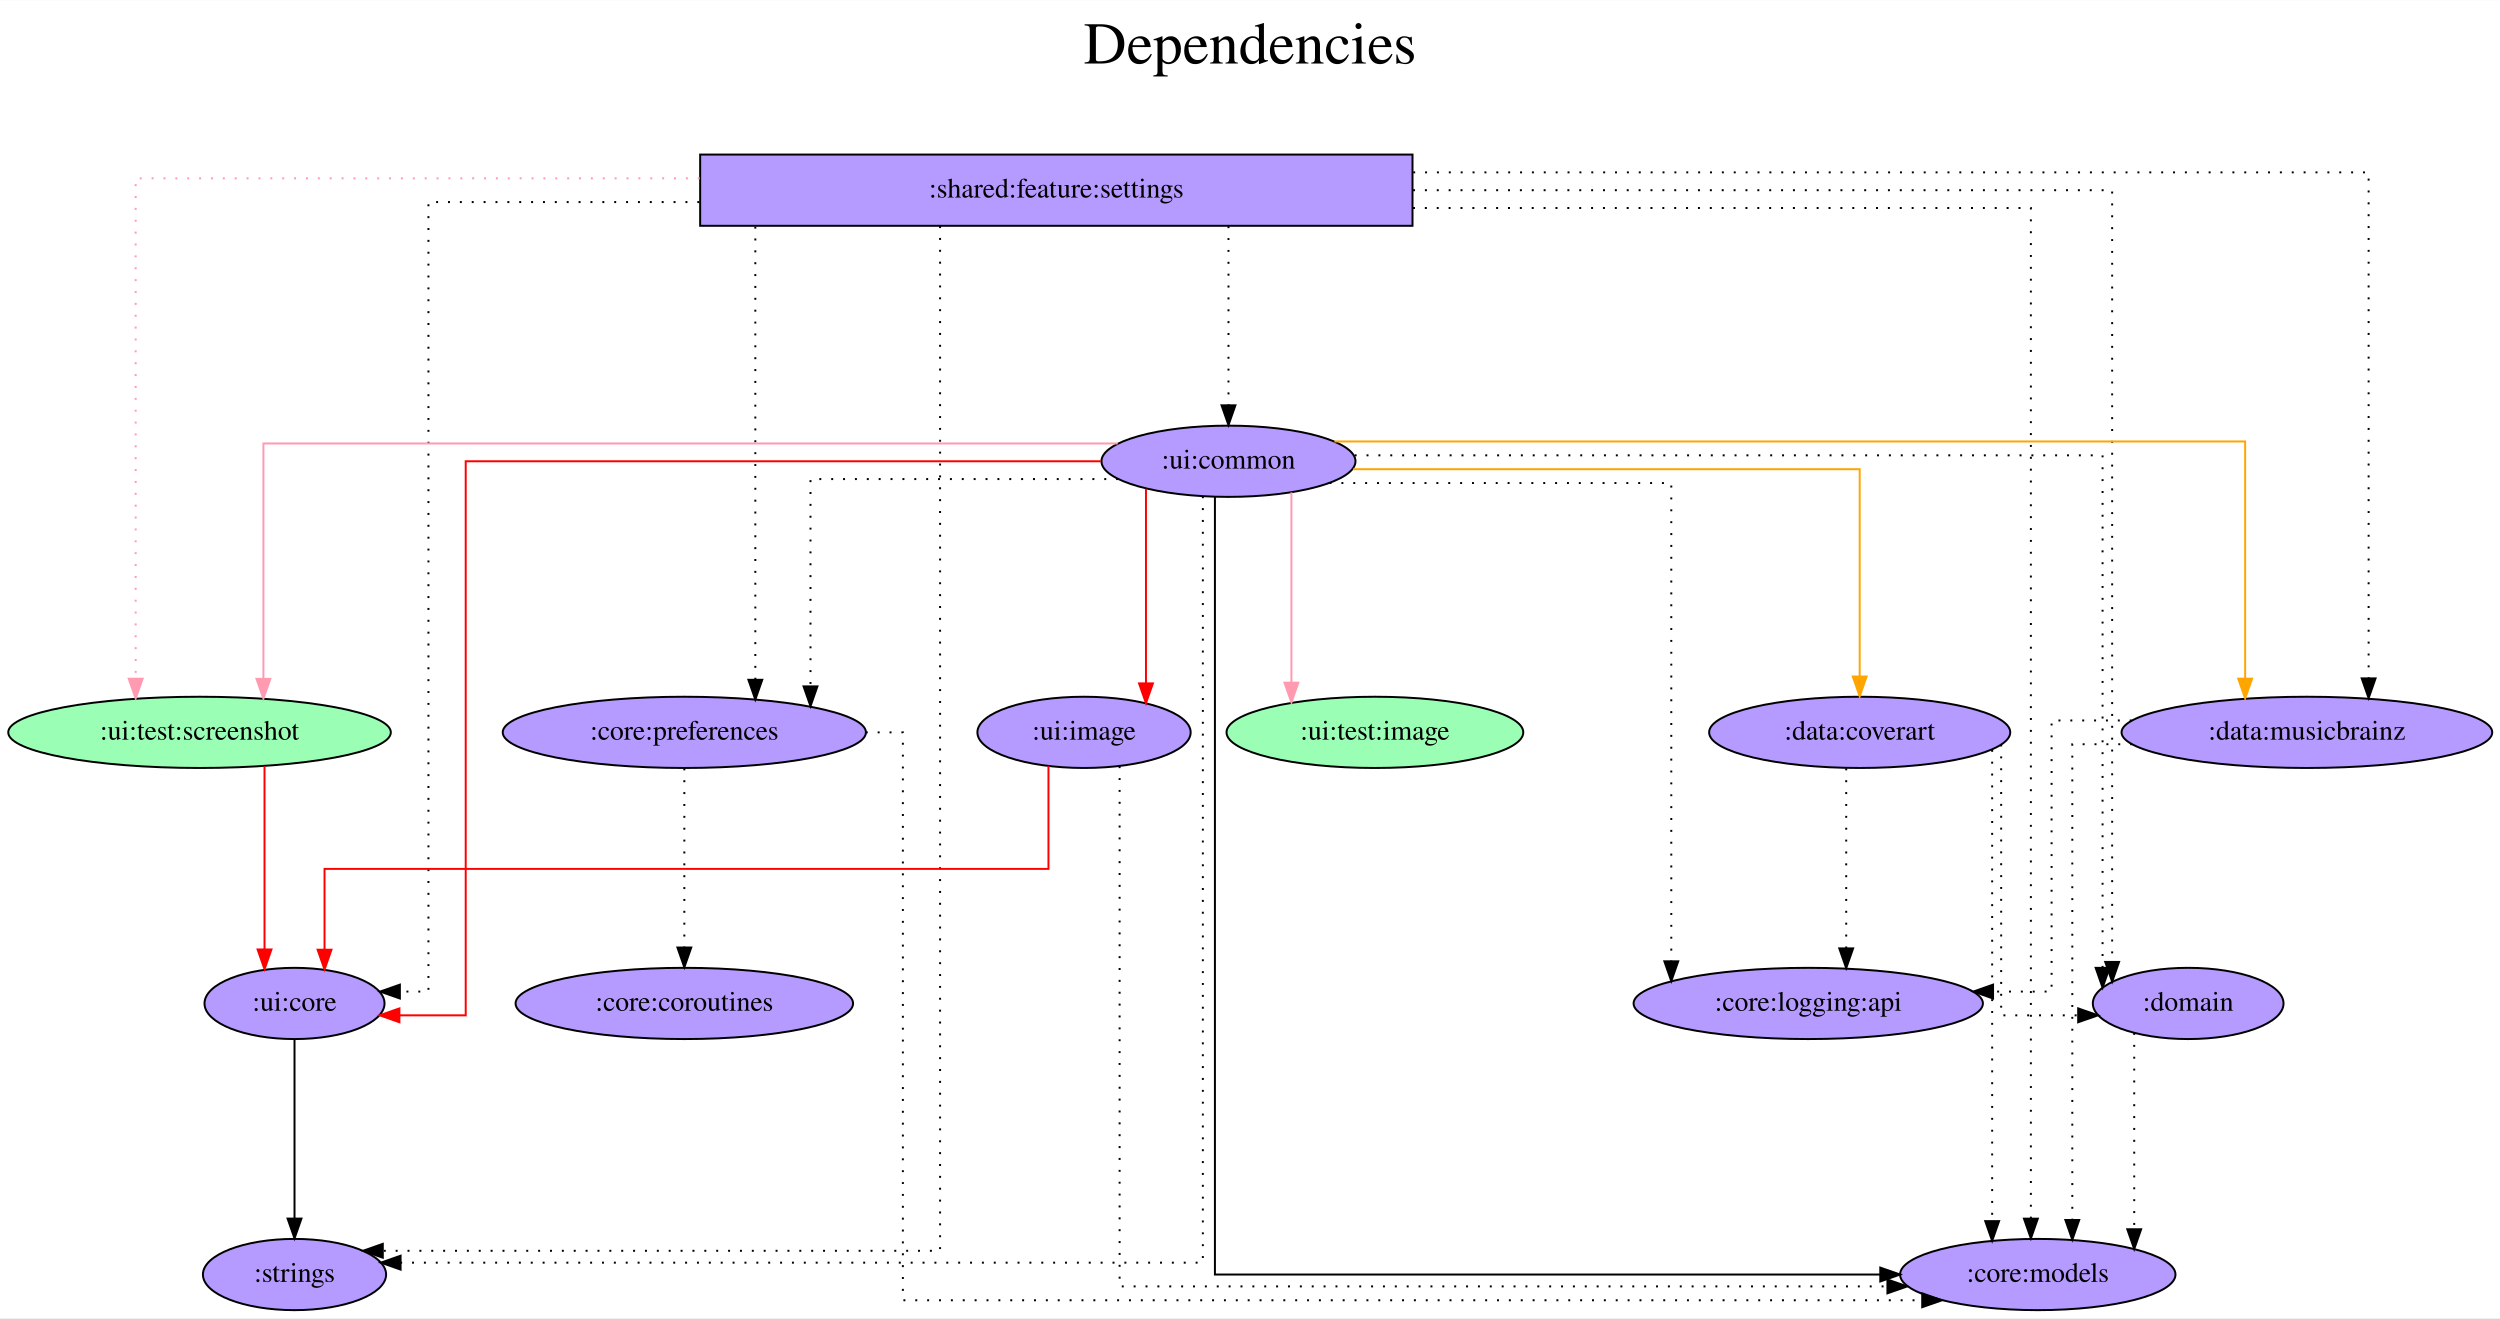
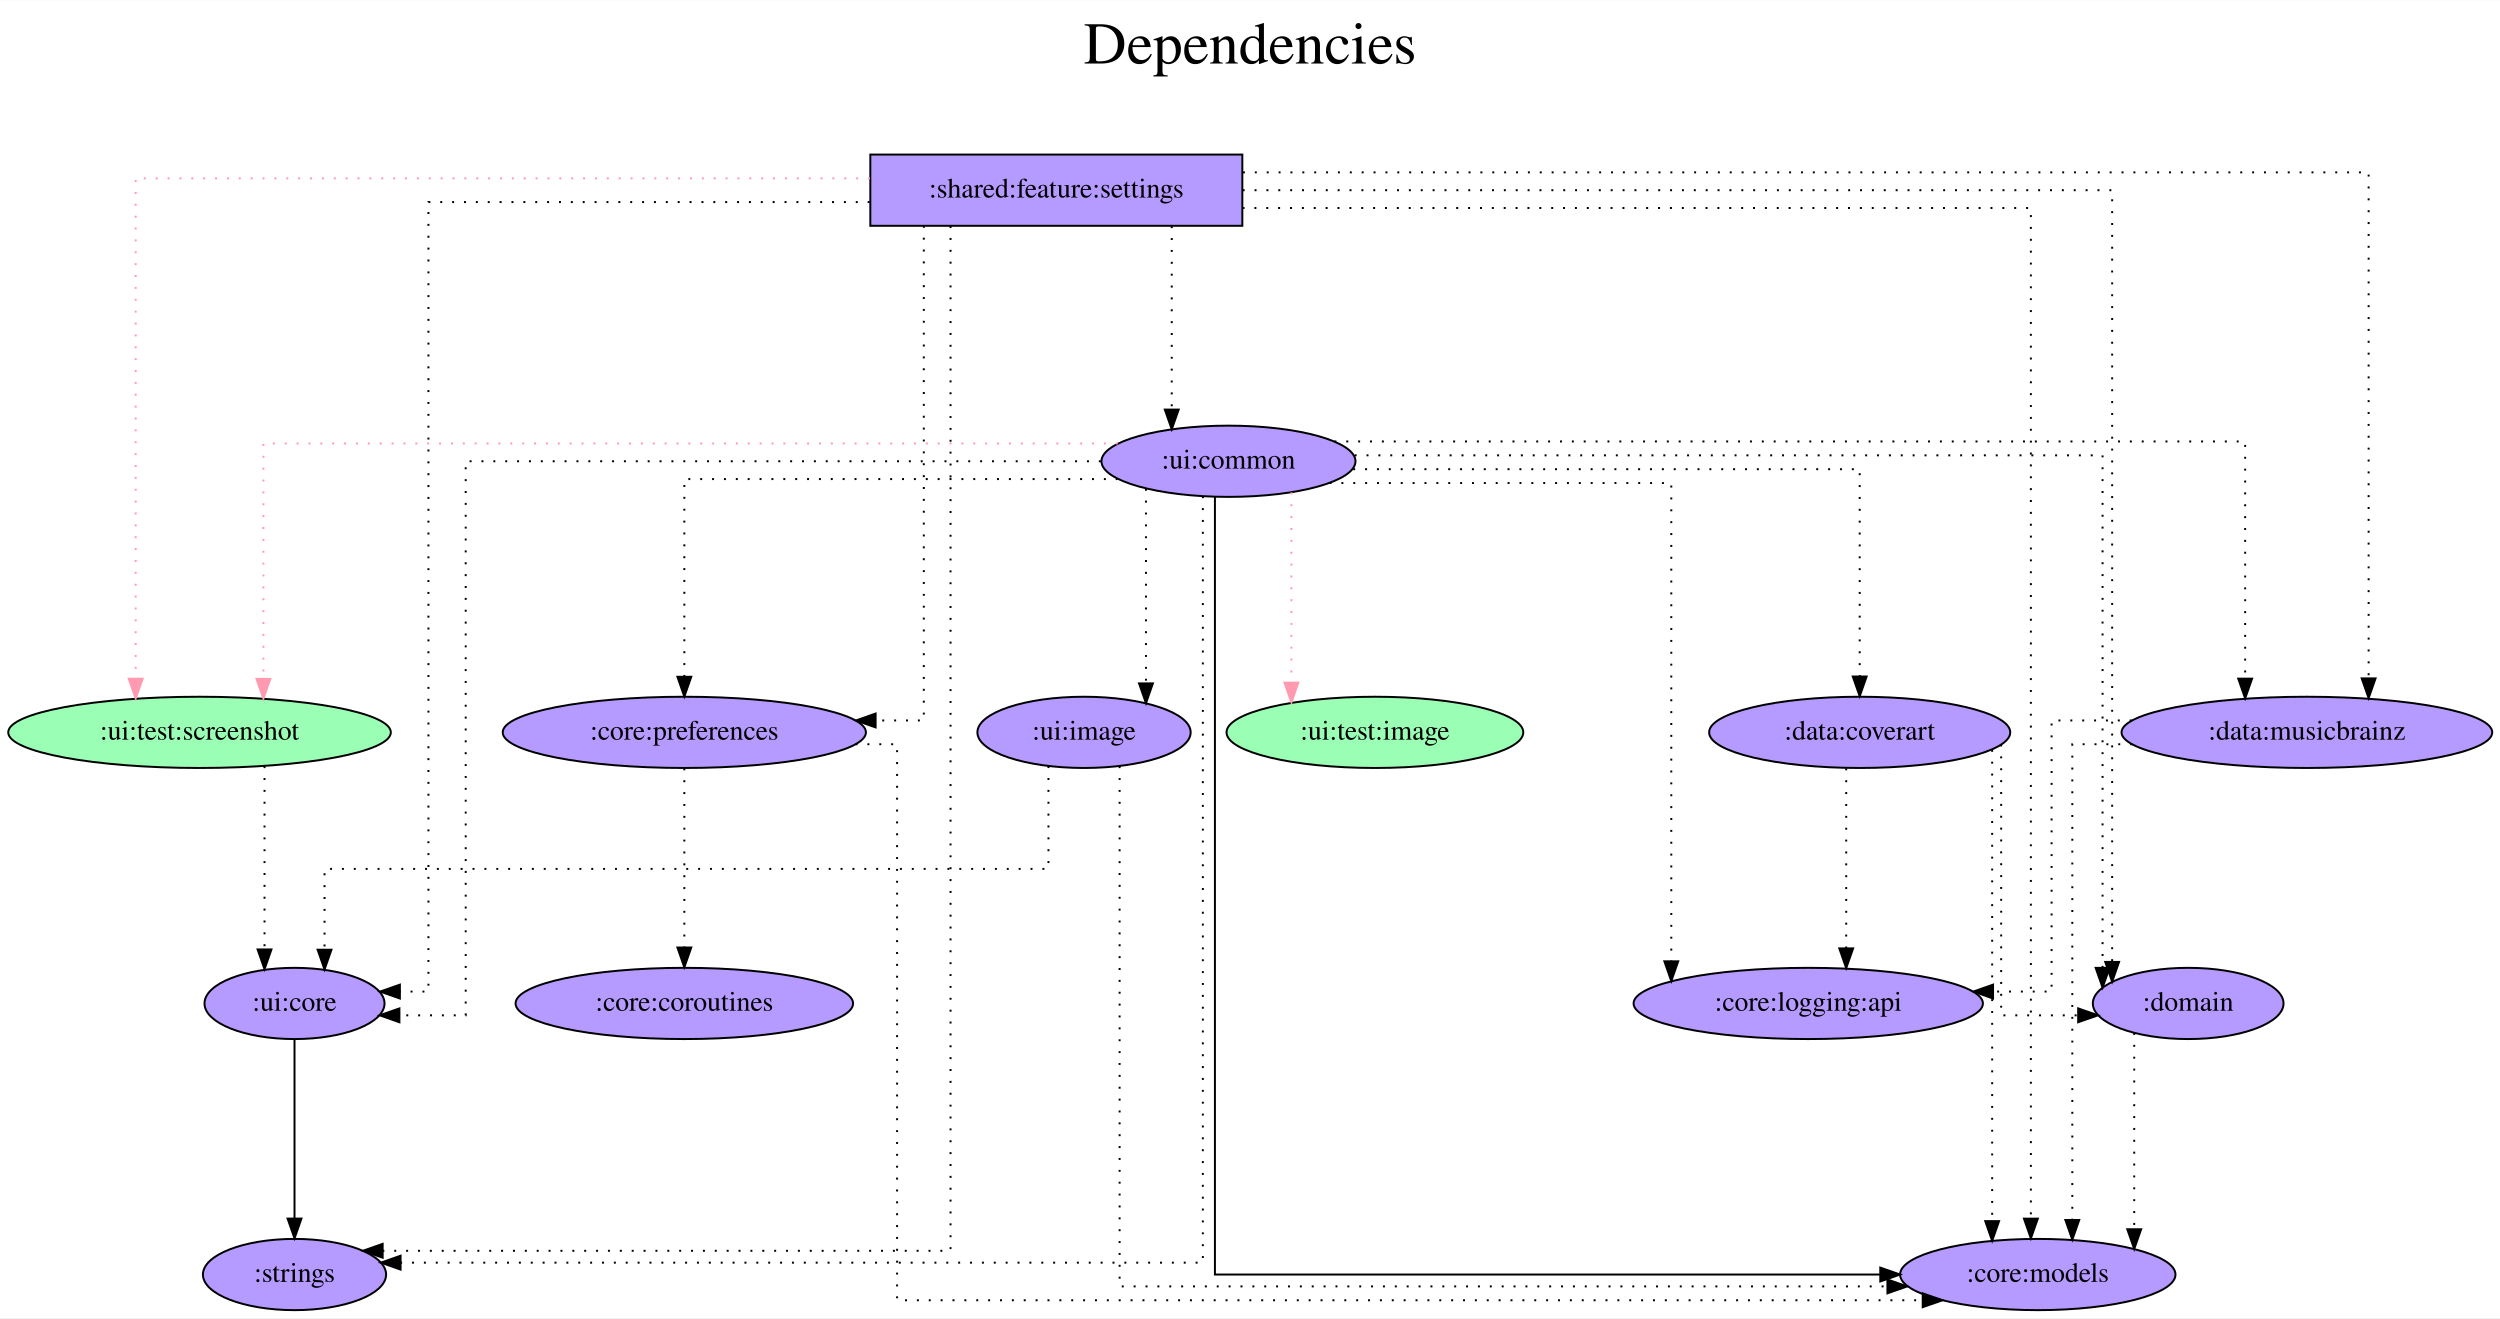
<svg xmlns="http://www.w3.org/2000/svg" width="1263pt" height="666pt" viewBox="0.00 0.00 1263.43 666.00">
  <g id="graph0" class="graph" transform="scale(1 1) rotate(0) translate(4 662)">
    <polygon fill="white" stroke="transparent" points="-4,4 -4,-662 1259.43,-662 1259.43,4 -4,4" />
    <text text-anchor="middle" x="627.72" y="-630" font-family="Times,serif" font-size="30.00">Dependencies</text>
    <text text-anchor="middle" x="627.72" y="-597" font-family="Times,serif" font-size="30.00"> </text>
    <g id="node1" class="node">
-       <polygon fill="#b59aff" stroke="black" points="709.84,-584 349.84,-584 349.84,-548 709.84,-548 709.84,-584" />
+       <polygon fill="#b59aff" stroke="black" points="623.84,-584 435.84,-584 435.84,-548 623.84,-548 623.84,-584" />
      <text text-anchor="middle" x="529.84" y="-562.3" font-family="Times,serif" font-size="14.00">:shared:feature:settings</text>
    </g>
    <g id="node2" class="node">
      <ellipse fill="#9affb5" stroke="black" cx="96.84" cy="-292" rx="96.68" ry="18" />
      <text text-anchor="middle" x="96.84" y="-288.3" font-family="Times,serif" font-size="14.00">:ui:test:screenshot</text>
    </g>
    <g id="edge1" class="edge">
-       <path fill="none" stroke="#ff9ab1" stroke-dasharray="1,5" d="M349.62,-572C218.76,-572 64.56,-572 64.56,-572 64.56,-572 64.56,-319.09 64.56,-319.09" />
+       <path fill="none" stroke="#ff9ab1" stroke-dasharray="1,5" d="M435.68,-572C299.73,-572 64.56,-572 64.56,-572 64.56,-572 64.56,-319.09 64.56,-319.09" />
      <polygon fill="#ff9ab1" stroke="#ff9ab1" points="68.06,-319.09 64.56,-309.09 61.06,-319.09 68.06,-319.09" />
    </g>
    <g id="node3" class="node">
      <ellipse fill="#b59aff" stroke="black" cx="1025.84" cy="-18" rx="69.59" ry="18" />
      <text text-anchor="middle" x="1025.84" y="-14.3" font-family="Times,serif" font-size="14.00">:core:models</text>
    </g>
    <g id="edge2" class="edge">
-       <path fill="none" stroke="black" stroke-dasharray="1,5" d="M710.09,-557C850.71,-557 1022.35,-557 1022.35,-557 1022.35,-557 1022.35,-46.24 1022.35,-46.24" />
+       <path fill="none" stroke="black" stroke-dasharray="1,5" d="M623.93,-557C766.88,-557 1022.35,-557 1022.35,-557 1022.35,-557 1022.35,-46.24 1022.35,-46.24" />
      <polygon fill="black" stroke="black" points="1025.85,-46.24 1022.35,-36.24 1018.85,-46.24 1025.85,-46.24" />
    </g>
    <g id="node4" class="node">
      <ellipse fill="#b59aff" stroke="black" cx="341.84" cy="-292" rx="91.78" ry="18" />
      <text text-anchor="middle" x="341.84" y="-288.3" font-family="Times,serif" font-size="14.00">:core:preferences</text>
    </g>
    <g id="edge3" class="edge">
-       <path fill="none" stroke="black" stroke-dasharray="1,5" d="M377.72,-547.6C377.72,-547.6 377.72,-318.57 377.72,-318.57" />
-       <polygon fill="black" stroke="black" points="381.22,-318.57 377.72,-308.57 374.22,-318.57 381.22,-318.57" />
+       <path fill="none" stroke="black" stroke-dasharray="1,5" d="M462.87,-548C462.87,-487.91 462.87,-298 462.87,-298 462.87,-298 438.51,-298 438.51,-298" />
+       <polygon fill="black" stroke="black" points="438.51,-294.5 428.51,-298 438.51,-301.5 438.51,-294.5" />
    </g>
    <g id="node5" class="node">
      <ellipse fill="#b59aff" stroke="black" cx="1161.84" cy="-292" rx="93.68" ry="18" />
      <text text-anchor="middle" x="1161.84" y="-288.3" font-family="Times,serif" font-size="14.00">:data:musicbrainz</text>
    </g>
    <g id="edge4" class="edge">
-       <path fill="none" stroke="black" stroke-dasharray="1,5" d="M710.19,-575C906.57,-575 1193.04,-575 1193.04,-575 1193.04,-575 1193.04,-319.28 1193.04,-319.28" />
+       <path fill="none" stroke="black" stroke-dasharray="1,5" d="M624.16,-575C807.25,-575 1193.04,-575 1193.04,-575 1193.04,-575 1193.04,-319.28 1193.04,-319.28" />
      <polygon fill="black" stroke="black" points="1196.54,-319.28 1193.04,-309.28 1189.54,-319.28 1196.54,-319.28" />
    </g>
    <g id="node6" class="node">
      <ellipse fill="#b59aff" stroke="black" cx="1101.84" cy="-155" rx="48.19" ry="18" />
      <text text-anchor="middle" x="1101.84" y="-151.3" font-family="Times,serif" font-size="14.00">:domain</text>
    </g>
    <g id="edge5" class="edge">
-       <path fill="none" stroke="black" stroke-dasharray="1,5" d="M710.11,-566C864.96,-566 1063.42,-566 1063.42,-566 1063.42,-566 1063.42,-175.99 1063.42,-175.99" />
+       <path fill="none" stroke="black" stroke-dasharray="1,5" d="M624.01,-566C777.18,-566 1063.42,-566 1063.42,-566 1063.42,-566 1063.42,-175.99 1063.42,-175.99" />
      <polygon fill="black" stroke="black" points="1066.92,-175.99 1063.42,-165.99 1059.92,-175.99 1066.92,-175.99" />
    </g>
    <g id="node7" class="node">
      <ellipse fill="#b59aff" stroke="black" cx="144.84" cy="-18" rx="46.29" ry="18" />
      <text text-anchor="middle" x="144.84" y="-14.3" font-family="Times,serif" font-size="14.00">:strings</text>
    </g>
    <g id="edge6" class="edge">
-       <path fill="none" stroke="black" stroke-dasharray="1,5" d="M471.09,-547.86C471.09,-454.23 471.09,-30 471.09,-30 471.09,-30 189.45,-30 189.45,-30" />
-       <polygon fill="black" stroke="black" points="189.45,-26.5 179.45,-30 189.45,-33.5 189.45,-26.5" />
+       <path fill="none" stroke="black" stroke-dasharray="1,5" d="M476.38,-547.86C476.38,-454.23 476.38,-30 476.38,-30 476.38,-30 189.38,-30 189.38,-30" />
+       <polygon fill="black" stroke="black" points="189.38,-26.5 179.38,-30 189.38,-33.5 189.38,-26.5" />
    </g>
    <g id="node8" class="node">
      <ellipse fill="#b59aff" stroke="black" cx="616.84" cy="-429" rx="64.19" ry="18" />
      <text text-anchor="middle" x="616.84" y="-425.3" font-family="Times,serif" font-size="14.00">:ui:common</text>
    </g>
    <g id="edge7" class="edge">
-       <path fill="none" stroke="black" stroke-dasharray="1,5" d="M616.84,-547.81C616.84,-547.81 616.84,-457.27 616.84,-457.27" />
-       <polygon fill="black" stroke="black" points="620.34,-457.27 616.84,-447.27 613.34,-457.27 620.34,-457.27" />
+       <path fill="none" stroke="black" stroke-dasharray="1,5" d="M588.17,-547.81C588.17,-547.81 588.17,-455.13 588.17,-455.13" />
+       <polygon fill="black" stroke="black" points="591.67,-455.13 588.17,-445.13 584.67,-455.13 591.67,-455.13" />
    </g>
    <g id="node9" class="node">
      <ellipse fill="#b59aff" stroke="black" cx="144.84" cy="-155" rx="45.49" ry="18" />
      <text text-anchor="middle" x="144.84" y="-151.3" font-family="Times,serif" font-size="14.00">:ui:core</text>
    </g>
    <g id="edge8" class="edge">
-       <path fill="none" stroke="black" stroke-dasharray="1,5" d="M349.4,-560C277.96,-560 212.52,-560 212.52,-560 212.52,-560 212.52,-161 212.52,-161 212.52,-161 198.09,-161 198.09,-161" />
+       <path fill="none" stroke="black" stroke-dasharray="1,5" d="M435.49,-560C341.96,-560 212.52,-560 212.52,-560 212.52,-560 212.52,-161 212.52,-161 212.52,-161 198.09,-161 198.09,-161" />
      <polygon fill="black" stroke="black" points="198.09,-157.5 188.09,-161 198.09,-164.5 198.09,-157.5" />
    </g>
    <g id="edge9" class="edge">
-       <path fill="none" stroke="red" d="M129.68,-274.93C129.68,-274.93 129.68,-182.29 129.68,-182.29" />
-       <polygon fill="red" stroke="red" points="133.18,-182.29 129.68,-172.29 126.18,-182.29 133.18,-182.29" />
+       <path fill="none" stroke="black" stroke-dasharray="1,5" d="M129.68,-274.93C129.68,-274.93 129.68,-182.29 129.68,-182.29" />
+       <polygon fill="black" stroke="black" points="133.18,-182.29 129.68,-172.29 126.18,-182.29 133.18,-182.29" />
    </g>
    <g id="edge11" class="edge">
-       <path fill="none" stroke="black" stroke-dasharray="1,5" d="M433.55,-292C444.72,-292 452.29,-292 452.29,-292 452.29,-292 452.29,-5 452.29,-5 452.29,-5 967.43,-5 967.43,-5" />
-       <polygon fill="black" stroke="black" points="967.43,-8.5 977.43,-5 967.43,-1.5 967.43,-8.5" />
+       <path fill="none" stroke="black" stroke-dasharray="1,5" d="M428.37,-286C440.73,-286 449.36,-286 449.36,-286 449.36,-286 449.36,-5 449.36,-5 449.36,-5 967.68,-5 967.68,-5" />
+       <polygon fill="black" stroke="black" points="967.68,-8.5 977.68,-5 967.68,-1.5 967.68,-8.5" />
    </g>
    <g id="node10" class="node">
      <ellipse fill="#b59aff" stroke="black" cx="341.84" cy="-155" rx="85.29" ry="18" />
      <text text-anchor="middle" x="341.84" y="-151.3" font-family="Times,serif" font-size="14.00">:core:coroutines</text>
    </g>
    <g id="edge10" class="edge">
      <path fill="none" stroke="black" stroke-dasharray="1,5" d="M341.84,-273.81C341.84,-273.81 341.84,-183.27 341.84,-183.27" />
      <polygon fill="black" stroke="black" points="345.34,-183.27 341.84,-173.27 338.34,-183.27 345.34,-183.27" />
    </g>
    <g id="edge13" class="edge">
      <path fill="none" stroke="black" stroke-dasharray="1,5" d="M1073.51,-286C1056.2,-286 1043.28,-286 1043.28,-286 1043.28,-286 1043.28,-45.58 1043.28,-45.58" />
      <polygon fill="black" stroke="black" points="1046.78,-45.58 1043.28,-35.58 1039.78,-45.58 1046.78,-45.58" />
    </g>
    <g id="node11" class="node">
      <ellipse fill="#b59aff" stroke="black" cx="909.84" cy="-155" rx="88.28" ry="18" />
      <text text-anchor="middle" x="909.84" y="-151.3" font-family="Times,serif" font-size="14.00">:core:logging:api</text>
    </g>
    <g id="edge12" class="edge">
      <path fill="none" stroke="black" stroke-dasharray="1,5" d="M1073.29,-298C1050.77,-298 1032.82,-298 1032.82,-298 1032.82,-298 1032.82,-161 1032.82,-161 1032.82,-161 1003.23,-161 1003.23,-161" />
      <polygon fill="black" stroke="black" points="1003.23,-157.5 993.23,-161 1003.23,-164.5 1003.23,-157.5" />
    </g>
    <g id="edge14" class="edge">
      <path fill="none" stroke="black" stroke-dasharray="1,5" d="M1074.57,-140.08C1074.57,-140.08 1074.57,-40.88 1074.57,-40.88" />
      <polygon fill="black" stroke="black" points="1078.07,-40.88 1074.57,-30.88 1071.07,-40.88 1078.07,-40.88" />
    </g>
    <g id="edge16" class="edge">
-       <path fill="none" stroke="#ff9ab1" d="M560.89,-438C432.79,-438 129.12,-438 129.12,-438 129.12,-438 129.12,-319.03 129.12,-319.03" />
+       <path fill="none" stroke="#ff9ab1" stroke-dasharray="1,5" d="M560.89,-438C432.79,-438 129.12,-438 129.12,-438 129.12,-438 129.12,-319.03 129.12,-319.03" />
      <polygon fill="#ff9ab1" stroke="#ff9ab1" points="132.62,-319.03 129.12,-309.03 125.62,-319.03 132.62,-319.03" />
    </g>
    <g id="edge17" class="edge">
      <path fill="none" stroke="black" d="M609.99,-411.08C609.99,-331.97 609.99,-18 609.99,-18 609.99,-18 946.24,-18 946.24,-18" />
      <polygon fill="black" stroke="black" points="946.24,-21.5 956.24,-18 946.24,-14.5 946.24,-21.5" />
    </g>
    <g id="edge20" class="edge">
-       <path fill="none" stroke="black" stroke-dasharray="1,5" d="M561.06,-420C498.48,-420 405.6,-420 405.6,-420 405.6,-420 405.6,-315.22 405.6,-315.22" />
-       <polygon fill="black" stroke="black" points="409.1,-315.22 405.6,-305.22 402.1,-315.22 409.1,-315.22" />
+       <path fill="none" stroke="black" stroke-dasharray="1,5" d="M560.86,-420C480.45,-420 341.84,-420 341.84,-420 341.84,-420 341.84,-320.07 341.84,-320.07" />
+       <polygon fill="black" stroke="black" points="345.34,-320.07 341.84,-310.07 338.34,-320.07 345.34,-320.07" />
    </g>
    <g id="edge19" class="edge">
-       <path fill="none" stroke="orange" d="M670.37,-439C801.97,-439 1130.64,-439 1130.64,-439 1130.64,-439 1130.64,-319.15 1130.64,-319.15" />
-       <polygon fill="orange" stroke="orange" points="1134.14,-319.15 1130.64,-309.15 1127.14,-319.15 1134.14,-319.15" />
+       <path fill="none" stroke="black" stroke-dasharray="1,5" d="M670.37,-439C801.97,-439 1130.64,-439 1130.64,-439 1130.64,-439 1130.64,-319.15 1130.64,-319.15" />
+       <polygon fill="black" stroke="black" points="1134.14,-319.15 1130.64,-309.15 1127.14,-319.15 1134.14,-319.15" />
    </g>
    <g id="edge22" class="edge">
      <path fill="none" stroke="black" stroke-dasharray="1,5" d="M680.6,-432C802.93,-432 1058.58,-432 1058.58,-432 1058.58,-432 1058.58,-172.99 1058.58,-172.99" />
      <polygon fill="black" stroke="black" points="1062.08,-172.99 1058.58,-162.99 1055.08,-172.99 1062.08,-172.99" />
    </g>
    <g id="edge23" class="edge">
      <path fill="none" stroke="black" stroke-dasharray="1,5" d="M603.89,-411.34C603.89,-333.39 603.89,-24 603.89,-24 603.89,-24 198.44,-24 198.44,-24" />
      <polygon fill="black" stroke="black" points="198.44,-20.5 188.44,-24 198.44,-27.5 198.44,-20.5" />
    </g>
    <g id="edge24" class="edge">
-       <path fill="none" stroke="red" d="M552.32,-429C442.58,-429 231.36,-429 231.36,-429 231.36,-429 231.36,-149 231.36,-149 231.36,-149 197.85,-149 197.85,-149" />
-       <polygon fill="red" stroke="red" points="197.85,-145.5 187.85,-149 197.85,-152.5 197.85,-145.5" />
+       <path fill="none" stroke="black" stroke-dasharray="1,5" d="M552.32,-429C442.58,-429 231.36,-429 231.36,-429 231.36,-429 231.36,-149 231.36,-149 231.36,-149 197.85,-149 197.85,-149" />
+       <polygon fill="black" stroke="black" points="197.85,-145.5 187.85,-149 197.85,-152.5 197.85,-145.5" />
    </g>
    <g id="edge21" class="edge">
      <path fill="none" stroke="black" stroke-dasharray="1,5" d="M667.9,-418C733.95,-418 840.62,-418 840.62,-418 840.62,-418 840.62,-176.3 840.62,-176.3" />
      <polygon fill="black" stroke="black" points="844.12,-176.3 840.62,-166.3 837.12,-176.3 844.12,-176.3" />
    </g>
    <g id="node12" class="node">
      <ellipse fill="#9affb5" stroke="black" cx="690.84" cy="-292" rx="74.99" ry="18" />
      <text text-anchor="middle" x="690.84" y="-288.3" font-family="Times,serif" font-size="14.00">:ui:test:image</text>
    </g>
    <g id="edge15" class="edge">
-       <path fill="none" stroke="#ff9ab1" d="M648.64,-413.28C648.64,-413.28 648.64,-317.11 648.64,-317.11" />
+       <path fill="none" stroke="#ff9ab1" stroke-dasharray="1,5" d="M648.64,-413.28C648.64,-413.28 648.64,-317.11 648.64,-317.11" />
      <polygon fill="#ff9ab1" stroke="#ff9ab1" points="652.14,-317.11 648.64,-307.11 645.14,-317.11 652.14,-317.11" />
    </g>
    <g id="node13" class="node">
      <ellipse fill="#b59aff" stroke="black" cx="935.84" cy="-292" rx="76.09" ry="18" />
      <text text-anchor="middle" x="935.84" y="-288.3" font-family="Times,serif" font-size="14.00">:data:coverart</text>
    </g>
    <g id="edge18" class="edge">
-       <path fill="none" stroke="orange" d="M679.87,-425C772.83,-425 935.84,-425 935.84,-425 935.84,-425 935.84,-320.21 935.84,-320.21" />
-       <polygon fill="orange" stroke="orange" points="939.34,-320.21 935.84,-310.21 932.34,-320.21 939.34,-320.21" />
+       <path fill="none" stroke="black" stroke-dasharray="1,5" d="M679.87,-425C772.83,-425 935.84,-425 935.84,-425 935.84,-425 935.84,-320.21 935.84,-320.21" />
+       <polygon fill="black" stroke="black" points="939.34,-320.21 935.84,-310.21 932.34,-320.21 939.34,-320.21" />
    </g>
    <g id="node14" class="node">
      <ellipse fill="#b59aff" stroke="black" cx="543.84" cy="-292" rx="53.89" ry="18" />
      <text text-anchor="middle" x="543.84" y="-288.3" font-family="Times,serif" font-size="14.00">:ui:image</text>
    </g>
    <g id="edge25" class="edge">
-       <path fill="none" stroke="red" d="M575.14,-415.11C575.14,-415.11 575.14,-316.75 575.14,-316.75" />
-       <polygon fill="red" stroke="red" points="578.64,-316.75 575.14,-306.75 571.64,-316.75 578.64,-316.75" />
+       <path fill="none" stroke="black" stroke-dasharray="1,5" d="M575.14,-415.11C575.14,-415.11 575.14,-316.75 575.14,-316.75" />
+       <polygon fill="black" stroke="black" points="578.64,-316.75 575.14,-306.75 571.64,-316.75 578.64,-316.75" />
    </g>
    <g id="edge26" class="edge">
      <path fill="none" stroke="black" d="M144.84,-136.81C144.84,-136.81 144.84,-46.27 144.84,-46.27" />
      <polygon fill="black" stroke="black" points="148.34,-46.27 144.84,-36.27 141.34,-46.27 148.34,-46.27" />
    </g>
    <g id="edge28" class="edge">
      <path fill="none" stroke="black" stroke-dasharray="1,5" d="M1002.78,-283.19C1002.78,-283.19 1002.78,-45 1002.78,-45" />
      <polygon fill="black" stroke="black" points="1006.28,-45 1002.78,-35 999.28,-45 1006.28,-45" />
    </g>
    <g id="edge29" class="edge">
      <path fill="none" stroke="black" stroke-dasharray="1,5" d="M1007.33,-285.86C1007.33,-258.48 1007.33,-149 1007.33,-149 1007.33,-149 1046.25,-149 1046.25,-149" />
      <polygon fill="black" stroke="black" points="1046.25,-152.5 1056.25,-149 1046.25,-145.5 1046.25,-152.5" />
    </g>
    <g id="edge27" class="edge">
      <path fill="none" stroke="black" stroke-dasharray="1,5" d="M929.02,-273.81C929.02,-273.81 929.02,-182.83 929.02,-182.83" />
      <polygon fill="black" stroke="black" points="932.52,-182.83 929.02,-172.83 925.52,-182.83 932.52,-182.83" />
    </g>
    <g id="edge30" class="edge">
      <path fill="none" stroke="black" stroke-dasharray="1,5" d="M561.82,-274.91C561.82,-214.11 561.82,-12 561.82,-12 561.82,-12 949.85,-12 949.85,-12" />
      <polygon fill="black" stroke="black" points="949.85,-15.5 959.85,-12 949.85,-8.5 949.85,-15.5" />
    </g>
    <g id="edge31" class="edge">
-       <path fill="none" stroke="red" d="M525.86,-274.94C525.86,-254.51 525.86,-223 525.86,-223 525.86,-223 160.01,-223 160.01,-223 160.01,-223 160.01,-182.16 160.01,-182.16" />
-       <polygon fill="red" stroke="red" points="163.51,-182.16 160.01,-172.16 156.51,-182.16 163.51,-182.16" />
+       <path fill="none" stroke="black" stroke-dasharray="1,5" d="M525.86,-274.94C525.86,-254.51 525.86,-223 525.86,-223 525.86,-223 160.01,-223 160.01,-223 160.01,-223 160.01,-182.16 160.01,-182.16" />
+       <polygon fill="black" stroke="black" points="163.51,-182.16 160.01,-172.16 156.51,-182.16 163.51,-182.16" />
    </g>
  </g>
</svg>
